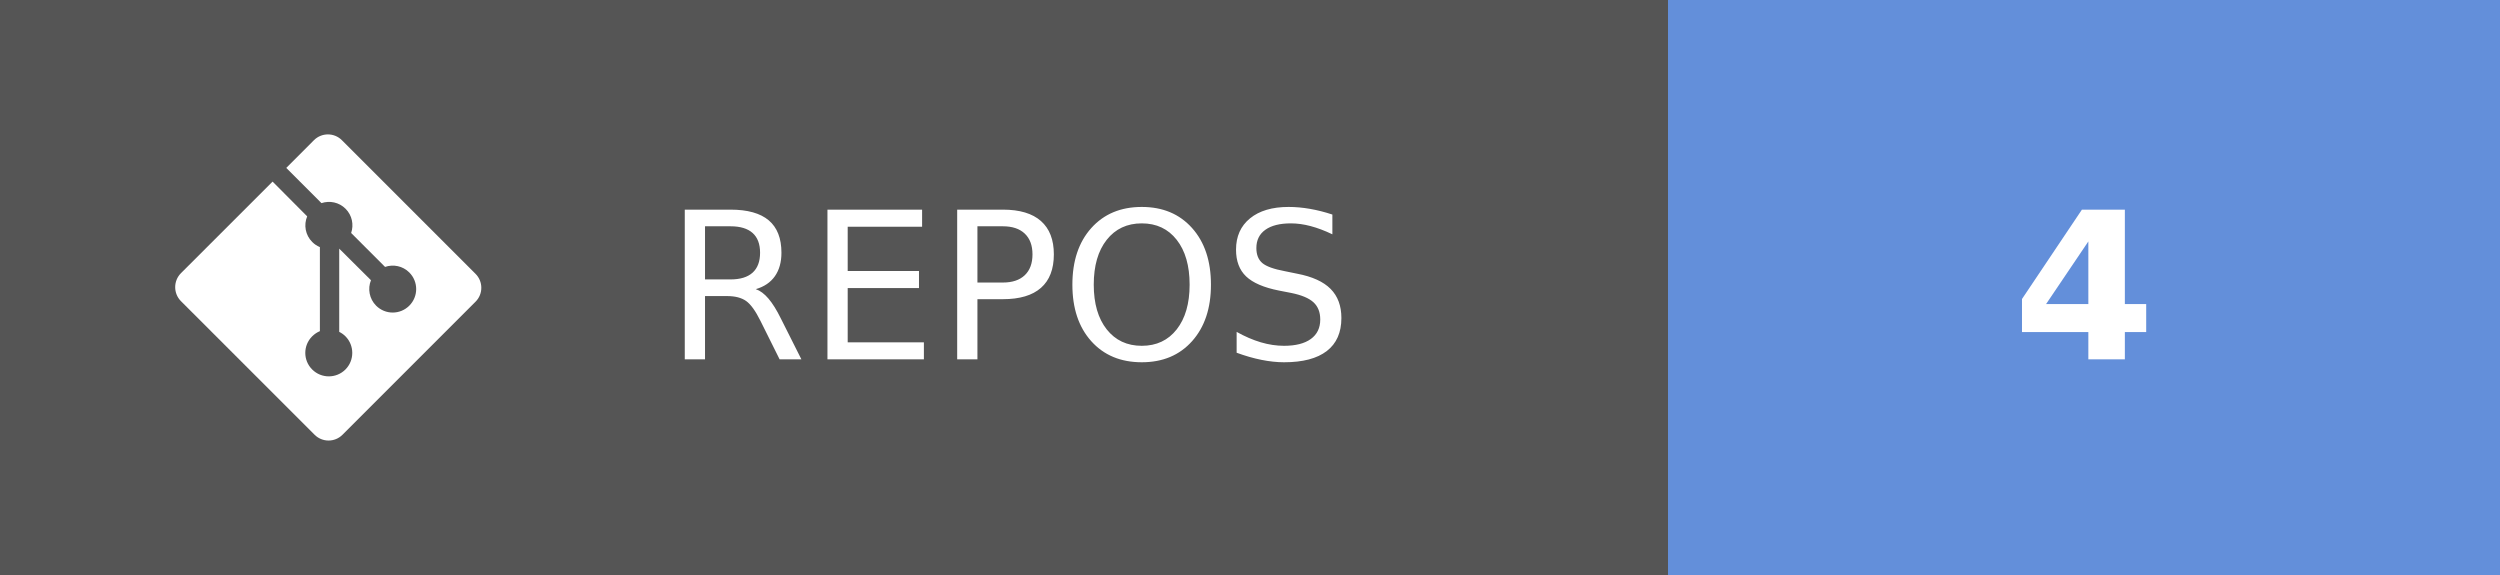
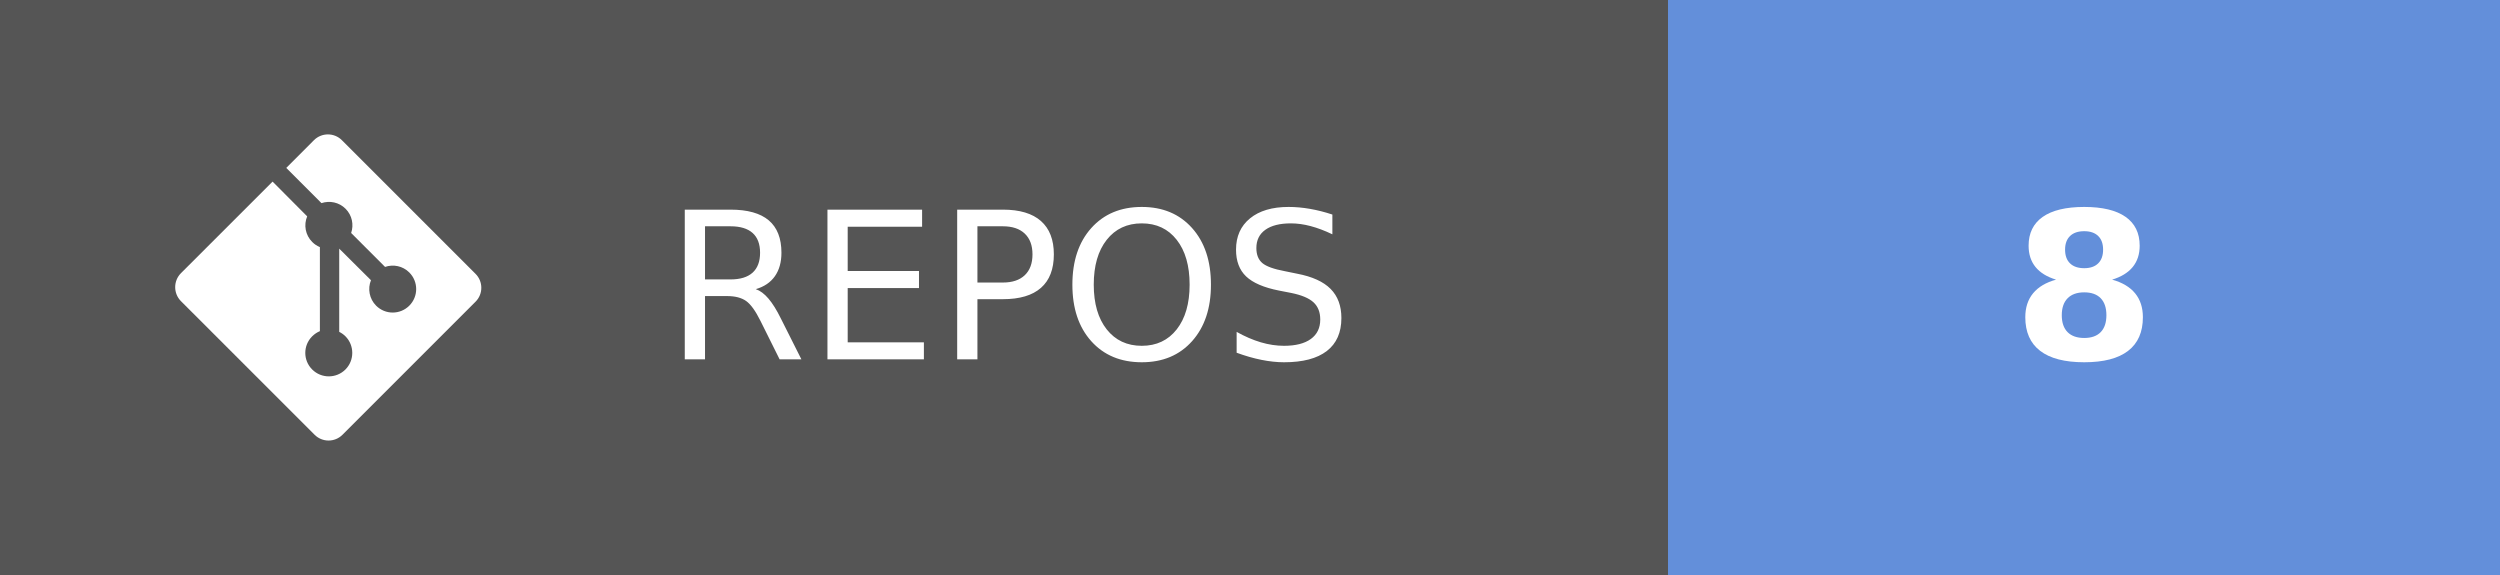
- <svg xmlns="http://www.w3.org/2000/svg" width="121.75" height="28" aria-label="REPOS: 4" role="img" version="1.1">
+ <svg xmlns="http://www.w3.org/2000/svg" width="121.75" height="28" aria-label="REPOS: 8" role="img" version="1.1">
  <g shape-rendering="crispEdges">
    <rect width="81.25" height="28" fill="#555" />
    <rect x="81.25" width="40.5" height="28" fill="#638fda" />
  </g>
  <g fill="#ffffff" font-family="Verdana, Geneva, 'DejaVu Sans', sans-serif" font-size="100px" text-anchor="middle" text-rendering="geometricPrecision">
    <text transform="scale(.1)" x="491.25" y="175" textLength="402.5">REPOS</text>
-     <text transform="scale(.1)" x="1015" y="175" font-weight="bold" textLength="80">4</text>
+     <text transform="scale(.1)" x="1015" y="175" font-weight="bold" textLength="80">8</text>
  </g>
  <g transform="matrix(.62119 0 0 .62119 8.5317 6.5458)" fill="#fff">
    <path d="m23.546 10.93-10.479-10.478c-0.604-0.603-1.582-0.603-2.188 0l-2.171 2.175 2.76 2.76c0.645-0.215 1.379-0.07 1.889 0.441 0.516 0.515 0.658 1.258 0.438 1.9l2.658 2.66c0.645-0.223 1.387-0.078 1.9 0.435 0.721 0.72 0.721 1.884 0 2.604-0.719 0.719-1.881 0.719-2.6 0-0.539-0.541-0.674-1.337-0.404-1.996l-2.489-2.476v6.525c0.176 0.086 0.342 0.203 0.488 0.348 0.713 0.721 0.713 1.883 0 2.6-0.719 0.721-1.889 0.721-2.609 0-0.719-0.719-0.719-1.879 0-2.598 0.182-0.18 0.387-0.316 0.605-0.406v-6.589c-0.217-0.091-0.424-0.222-0.6-0.401-0.545-0.545-0.676-1.342-0.396-2.009l-2.712-2.725-7.186 7.181c-0.6 0.605-0.6 1.584 0 2.189l10.48 10.477c0.604 0.604 1.582 0.604 2.186 0l10.43-10.43c0.605-0.603 0.605-1.582 0-2.187" />
  </g>
</svg>
